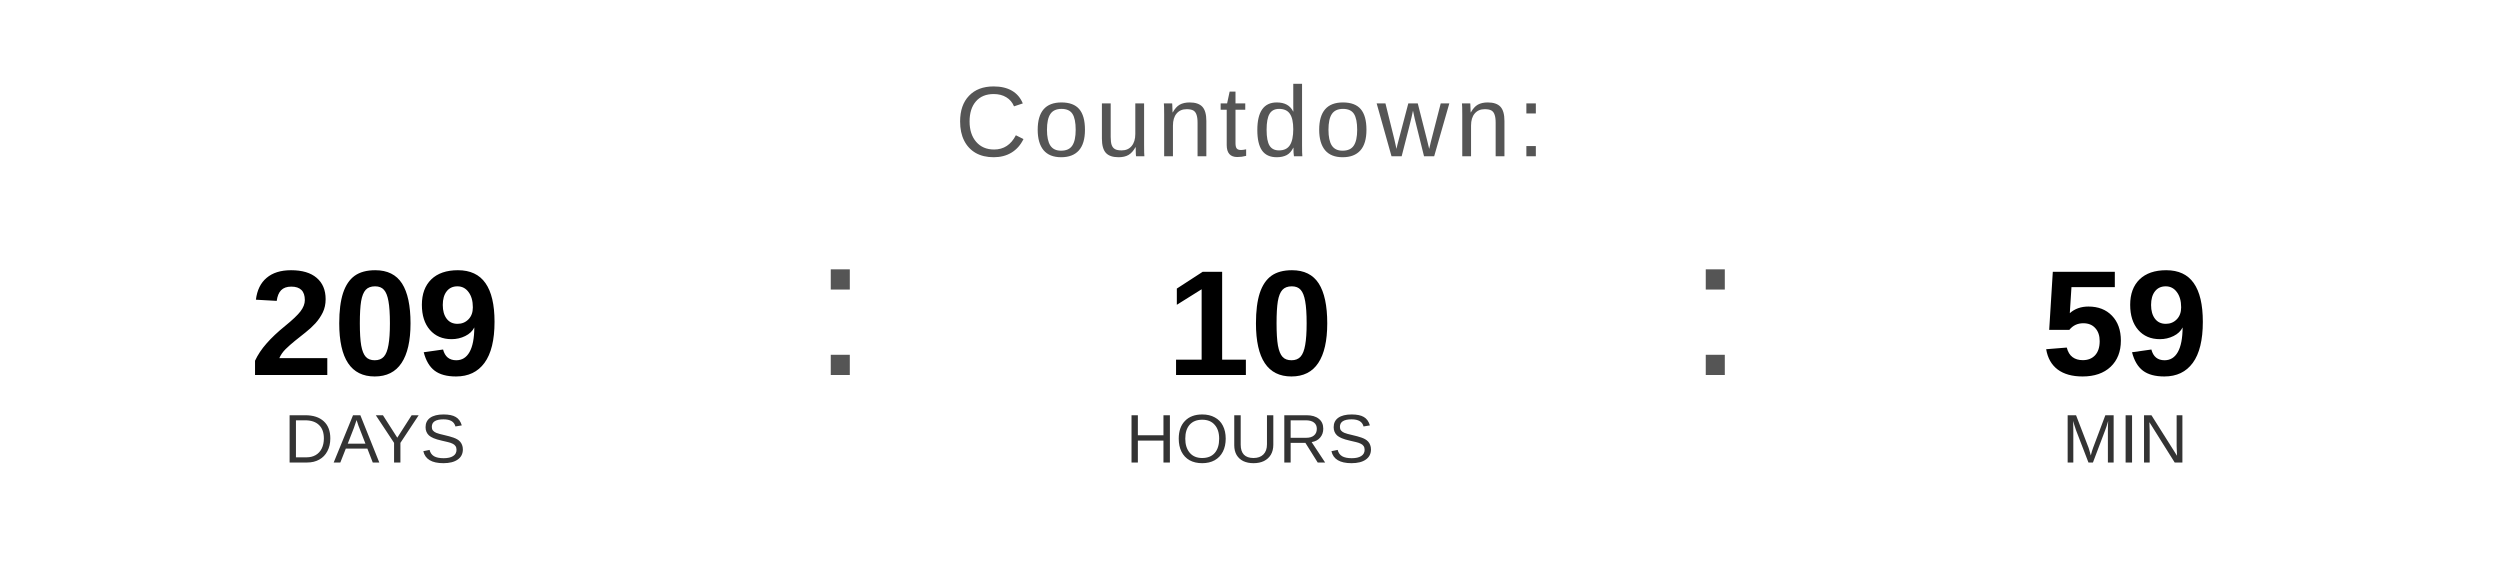
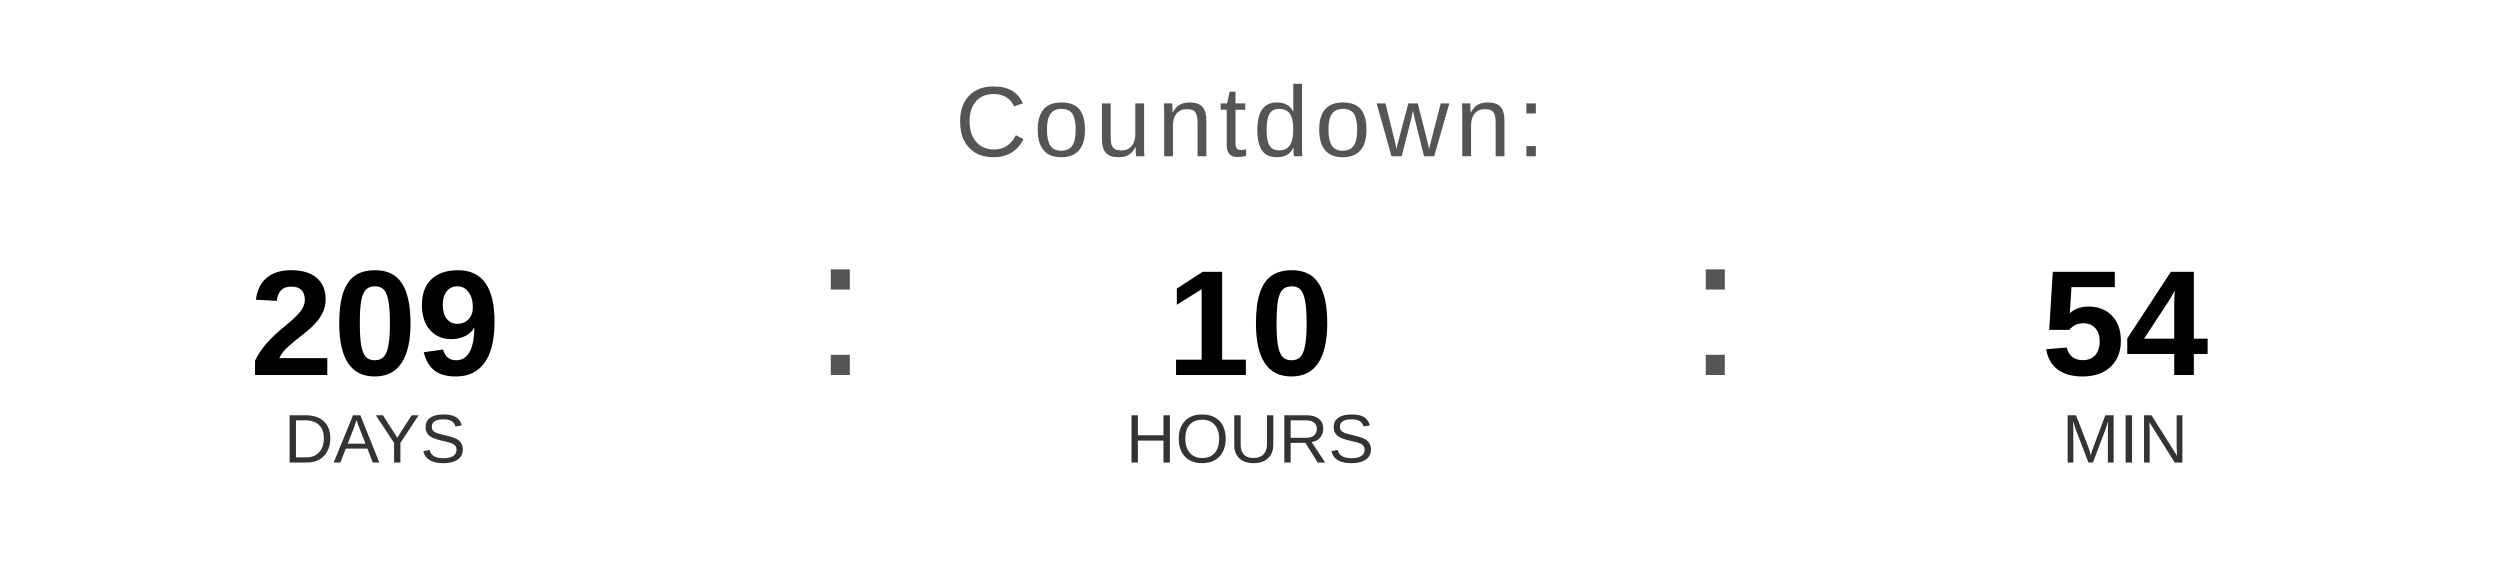
<svg xmlns="http://www.w3.org/2000/svg" width="400" height="90" viewBox="0 0 400 90">
  <text x="200" y="25" font-family="Arial, Helvetica, sans-serif" font-size="16" fill="#555555" text-anchor="middle" letter-spacing="1">
    Countdown:
  </text>
  <text x="60" y="60" font-family="Arial, Helvetica, sans-serif" font-size="24" font-weight="bold" fill="#000000" text-anchor="middle">209</text>
  <text x="60" y="74" font-family="Arial, Helvetica, sans-serif" font-size="11" fill="#333333" text-anchor="middle">DAYS</text>
  <text x="130" y="60" font-family="Arial, sans-serif" font-size="32" fill="#555555">:</text>
  <text x="200" y="60" font-family="Arial, Helvetica, sans-serif" font-size="24" font-weight="bold" fill="#000000" text-anchor="middle">10</text>
  <text x="200" y="74" font-family="Arial, Helvetica, sans-serif" font-size="11" fill="#333333" text-anchor="middle">HOURS</text>
  <text x="270" y="60" font-family="Arial, sans-serif" font-size="32" fill="#555555">:</text>
-   <text x="340" y="60" font-family="Arial, Helvetica, sans-serif" font-size="24" font-weight="bold" fill="#000000" text-anchor="middle">59</text>
+   <text x="340" y="60" font-family="Arial, Helvetica, sans-serif" font-size="24" font-weight="bold" fill="#000000" text-anchor="middle">54</text>
  <text x="340" y="74" font-family="Arial, Helvetica, sans-serif" font-size="11" fill="#333333" text-anchor="middle">MIN</text>
</svg>
